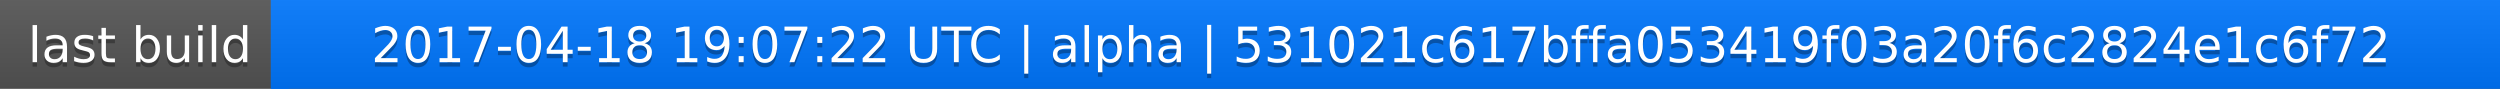
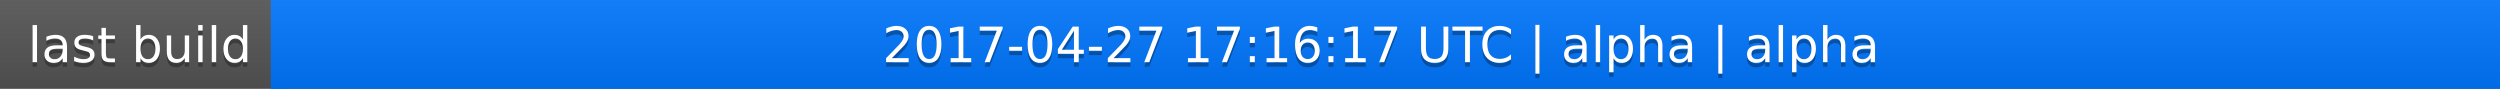
<svg xmlns="http://www.w3.org/2000/svg" width="563" height="20">
  <linearGradient id="a" x2="0" y2="100%">
    <stop offset="0" stop-color="#bbb" stop-opacity=".1" />
    <stop offset="1" stop-opacity=".1" />
  </linearGradient>
  <rect rx="0" width="563" height="20" fill="#555" />
  <rect rx="0" x="61" width="502" height="20" fill="#07f" />
  <path fill="#07f" d="M61 0h4v20h-4z" />
  <rect rx="0" width="563" height="20" fill="url(#a)" />
  <g fill="#fff" text-anchor="middle" font-family="DejaVu Sans,Verdana,Geneva,sans-serif" font-size="11">
    <text x="31.5" y="15" fill="#010101" fill-opacity=".3">last build</text>
    <text x="31.5" y="14">last build</text>
-     <text x="311" y="15" fill="#010101" fill-opacity=".3">2017-04-18 19:07:22 UTC | alpha | 531021c617bffa053419f03a20f6c2824e1c6f72</text>
-     <text x="311" y="14">2017-04-18 19:07:22 UTC | alpha | 531021c617bffa053419f03a20f6c2824e1c6f72</text>
+     <text x="311" y="15" fill="#010101" fill-opacity=".3">2017-04-27 17:16:17 UTC | alpha | alpha</text>
+     <text x="311" y="14">2017-04-27 17:16:17 UTC | alpha | alpha</text>
  </g>
</svg>
